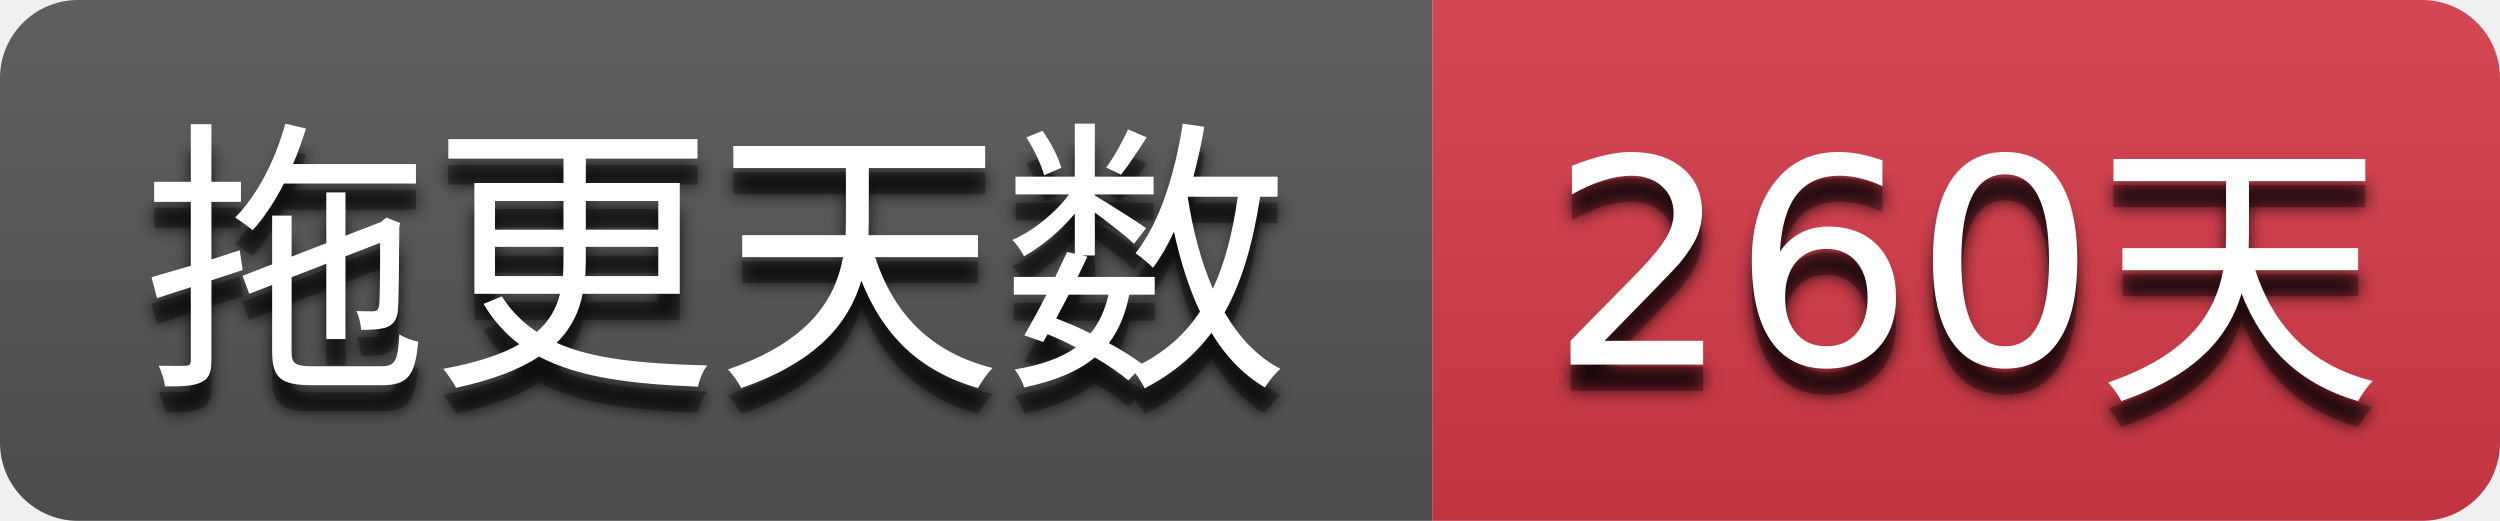
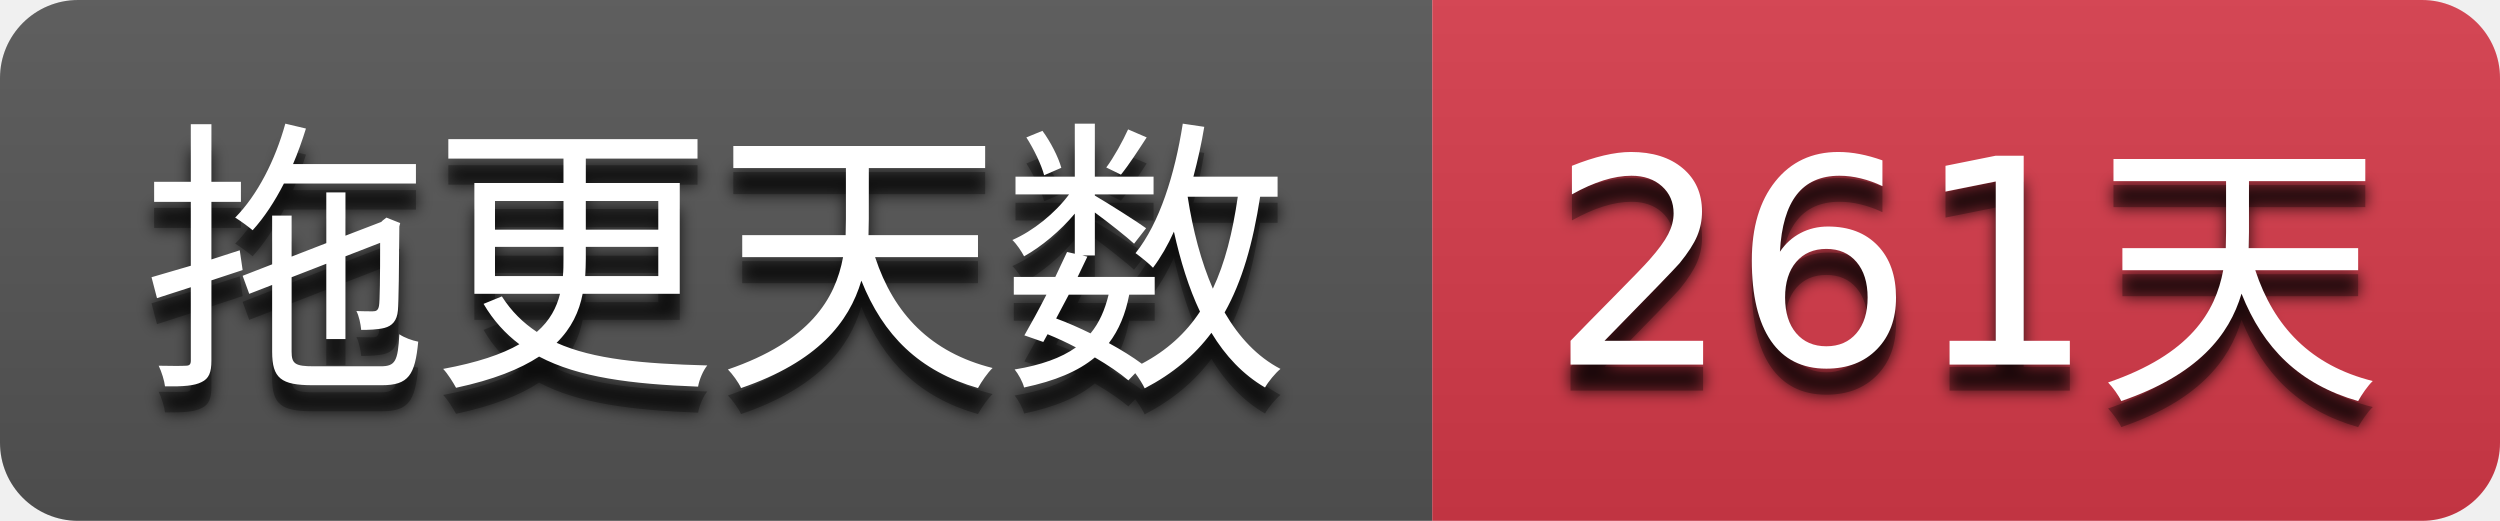
- <svg xmlns="http://www.w3.org/2000/svg" width="96" height="20" role="img" aria-label="拖更天数: 260天">
+ <svg xmlns="http://www.w3.org/2000/svg" width="96" height="20" role="img" aria-label="拖更天数: 261天">
  <filter id="blur">
    <feGaussianBlur stdDeviation="3" />
  </filter>
  <linearGradient id="s" x2="0" y2="100%">
    <stop offset="0" stop-color="#bbb" stop-opacity=".1" />
    <stop offset="1" stop-opacity=".1" />
  </linearGradient>
  <clipPath id="r">
    <rect width="96" height="20" rx="3" />
  </clipPath>
  <g clip-path="url(#r)">
    <rect width="55" height="20" fill="#555555" />
    <rect x="55" width="41" height="20" fill="#d73a4a" />
    <rect width="96" height="20" fill="url(#s)" />
  </g>
  <g fill="#ffffff" text-anchor="middle" font-family="Verdana,Geneva,DejaVu Sans,sans-serif" text-rendering="geometricPrecision" font-size="110">
    <g transform="scale(0.1)">
      <g aria-hidden="true" fill="#010101">
        <text x="275.0" y="150" fill-opacity=".8" filter="url(#blur)" textLength="450.0">拖更天数</text>
        <text x="275.0" y="150" fill-opacity=".3" textLength="450.0">拖更天数</text>
      </g>
      <text x="275.0" y="140" textLength="450.0">拖更天数</text>
    </g>
    <g transform="scale(0.1)">
      <g aria-hidden="true" fill="#010101">
-         <text x="755.0" y="150" fill-opacity=".8" filter="url(#blur)" textLength="310.0">260天</text>
-         <text x="755.0" y="150" fill-opacity=".3" textLength="310.0">260天</text>
+         <text x="755.0" y="150" fill-opacity=".8" filter="url(#blur)" textLength="310.0">261天</text>
+         <text x="755.0" y="150" fill-opacity=".3" textLength="310.0">261天</text>
      </g>
-       <text x="755.0" y="140" textLength="310.0">260天</text>
+       <text x="755.0" y="140" textLength="310.0">261天</text>
    </g>
  </g>
</svg>
